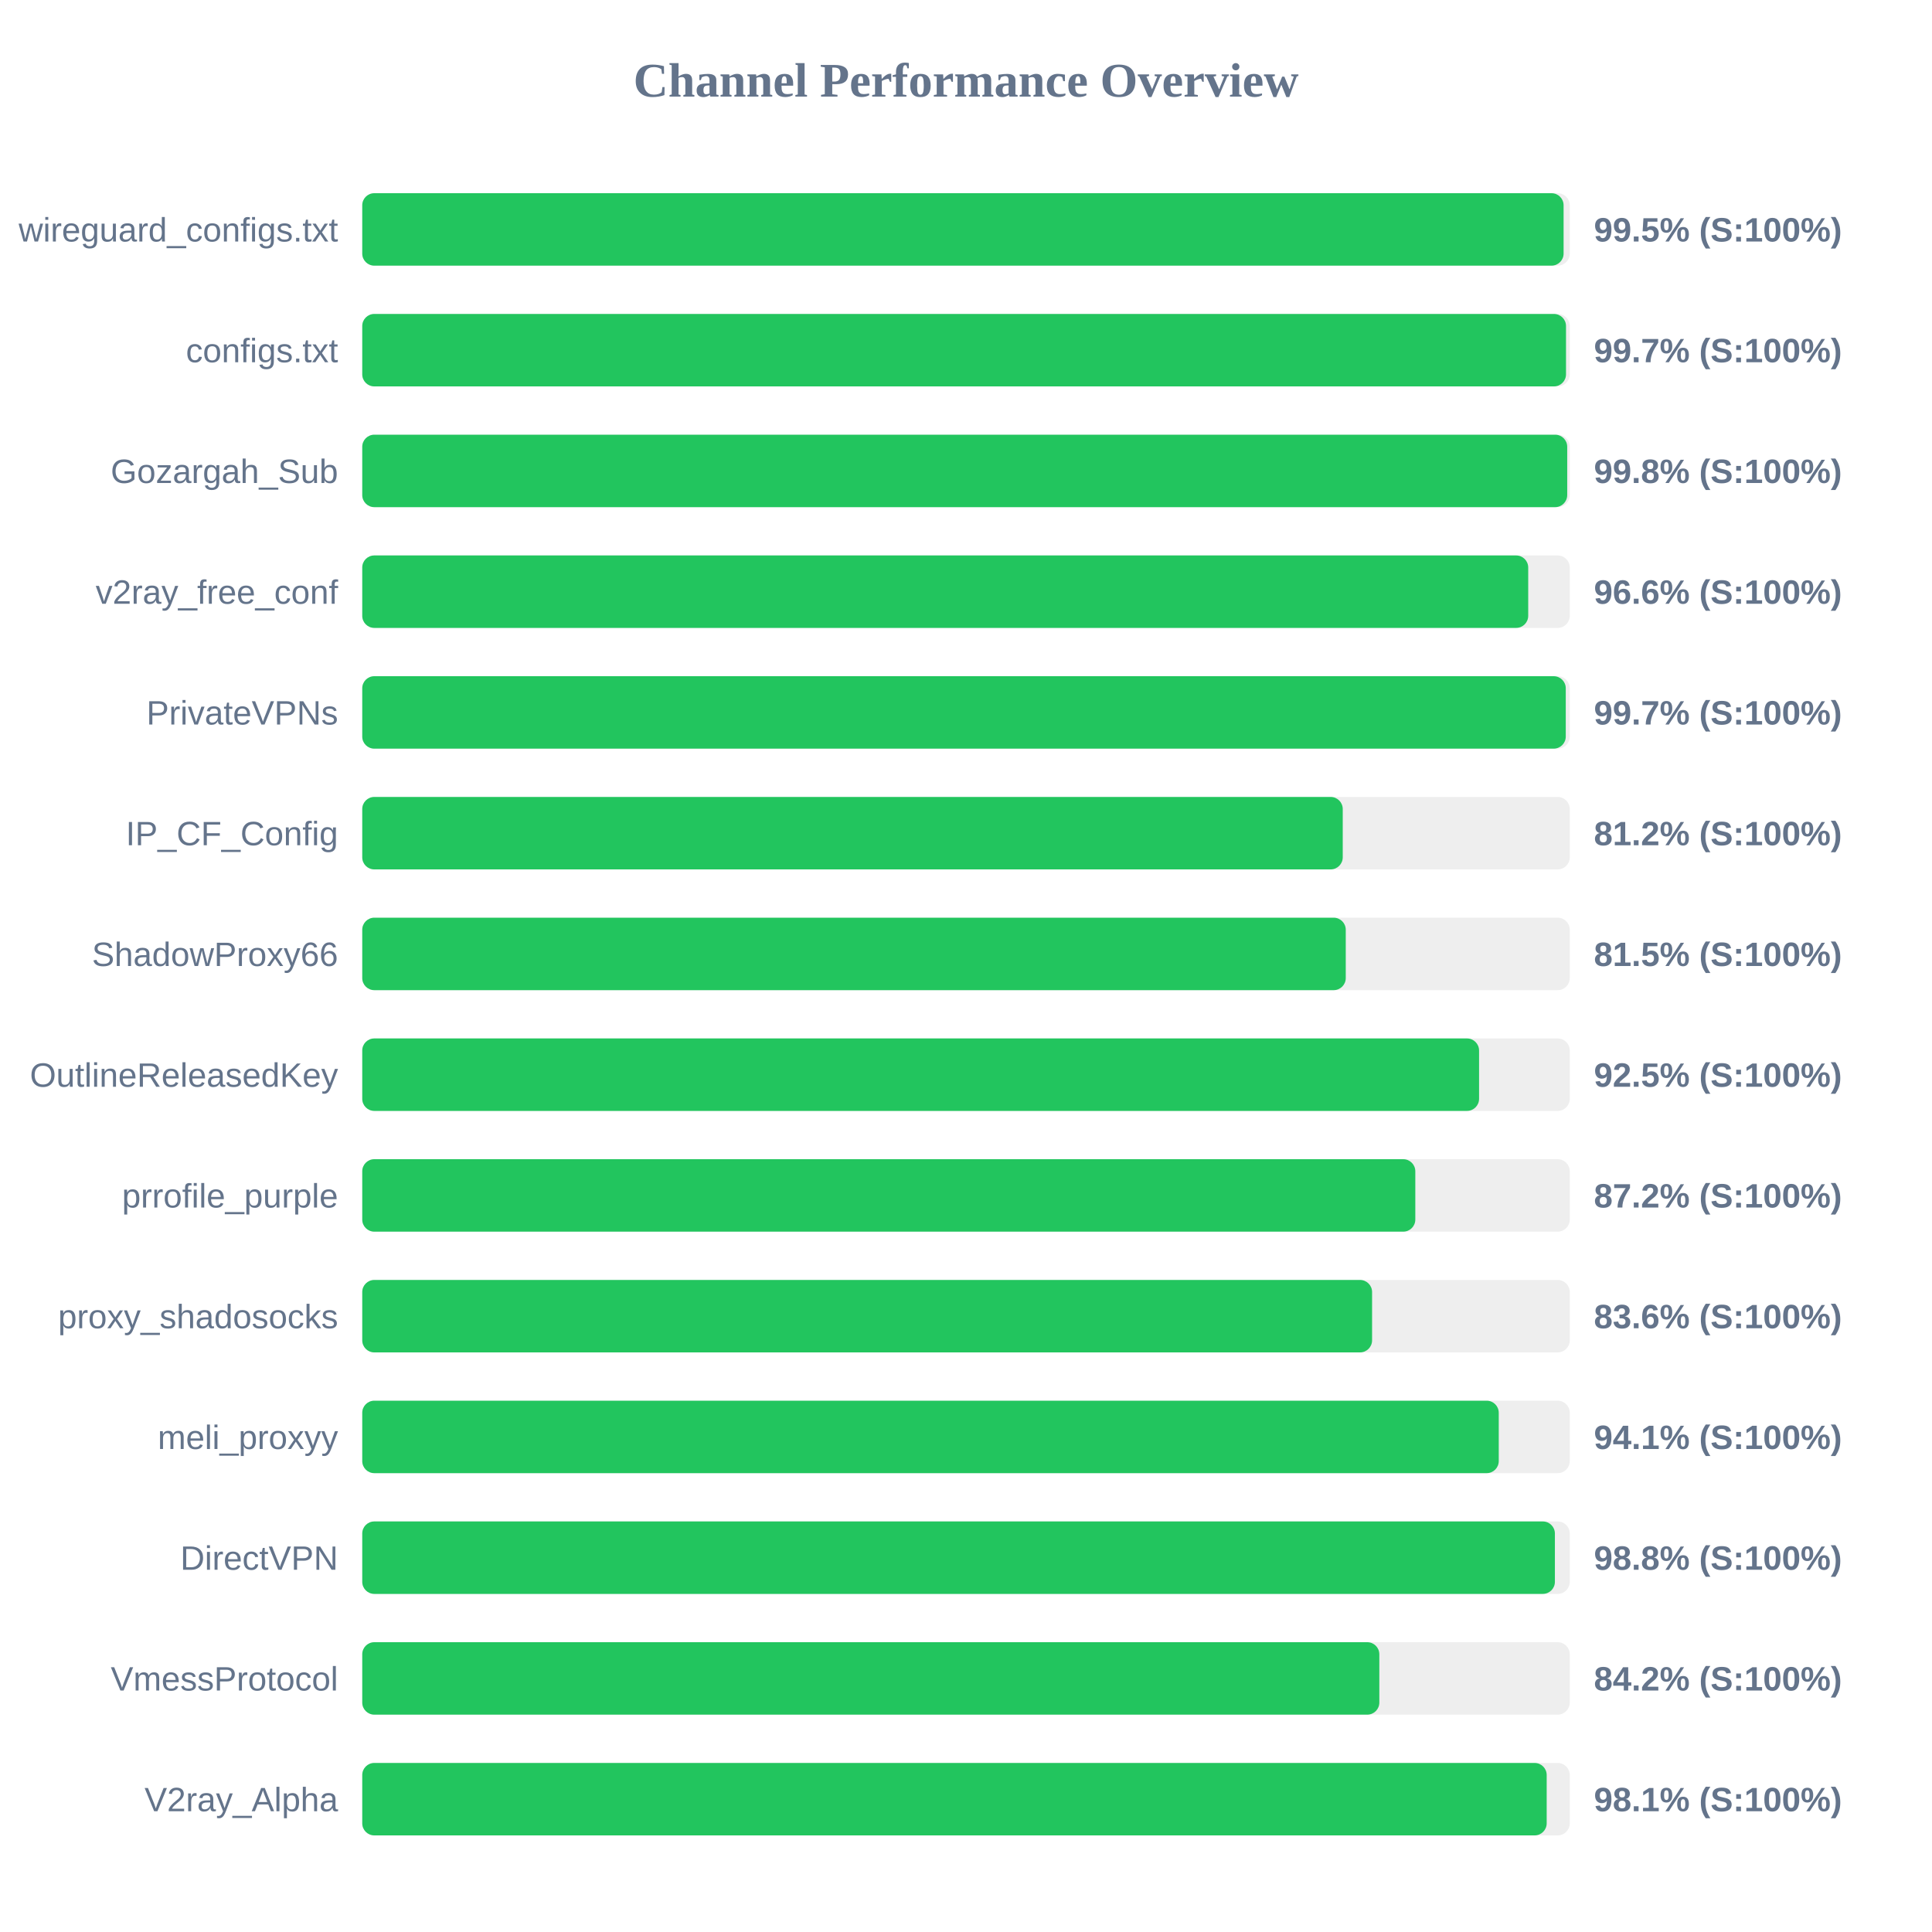
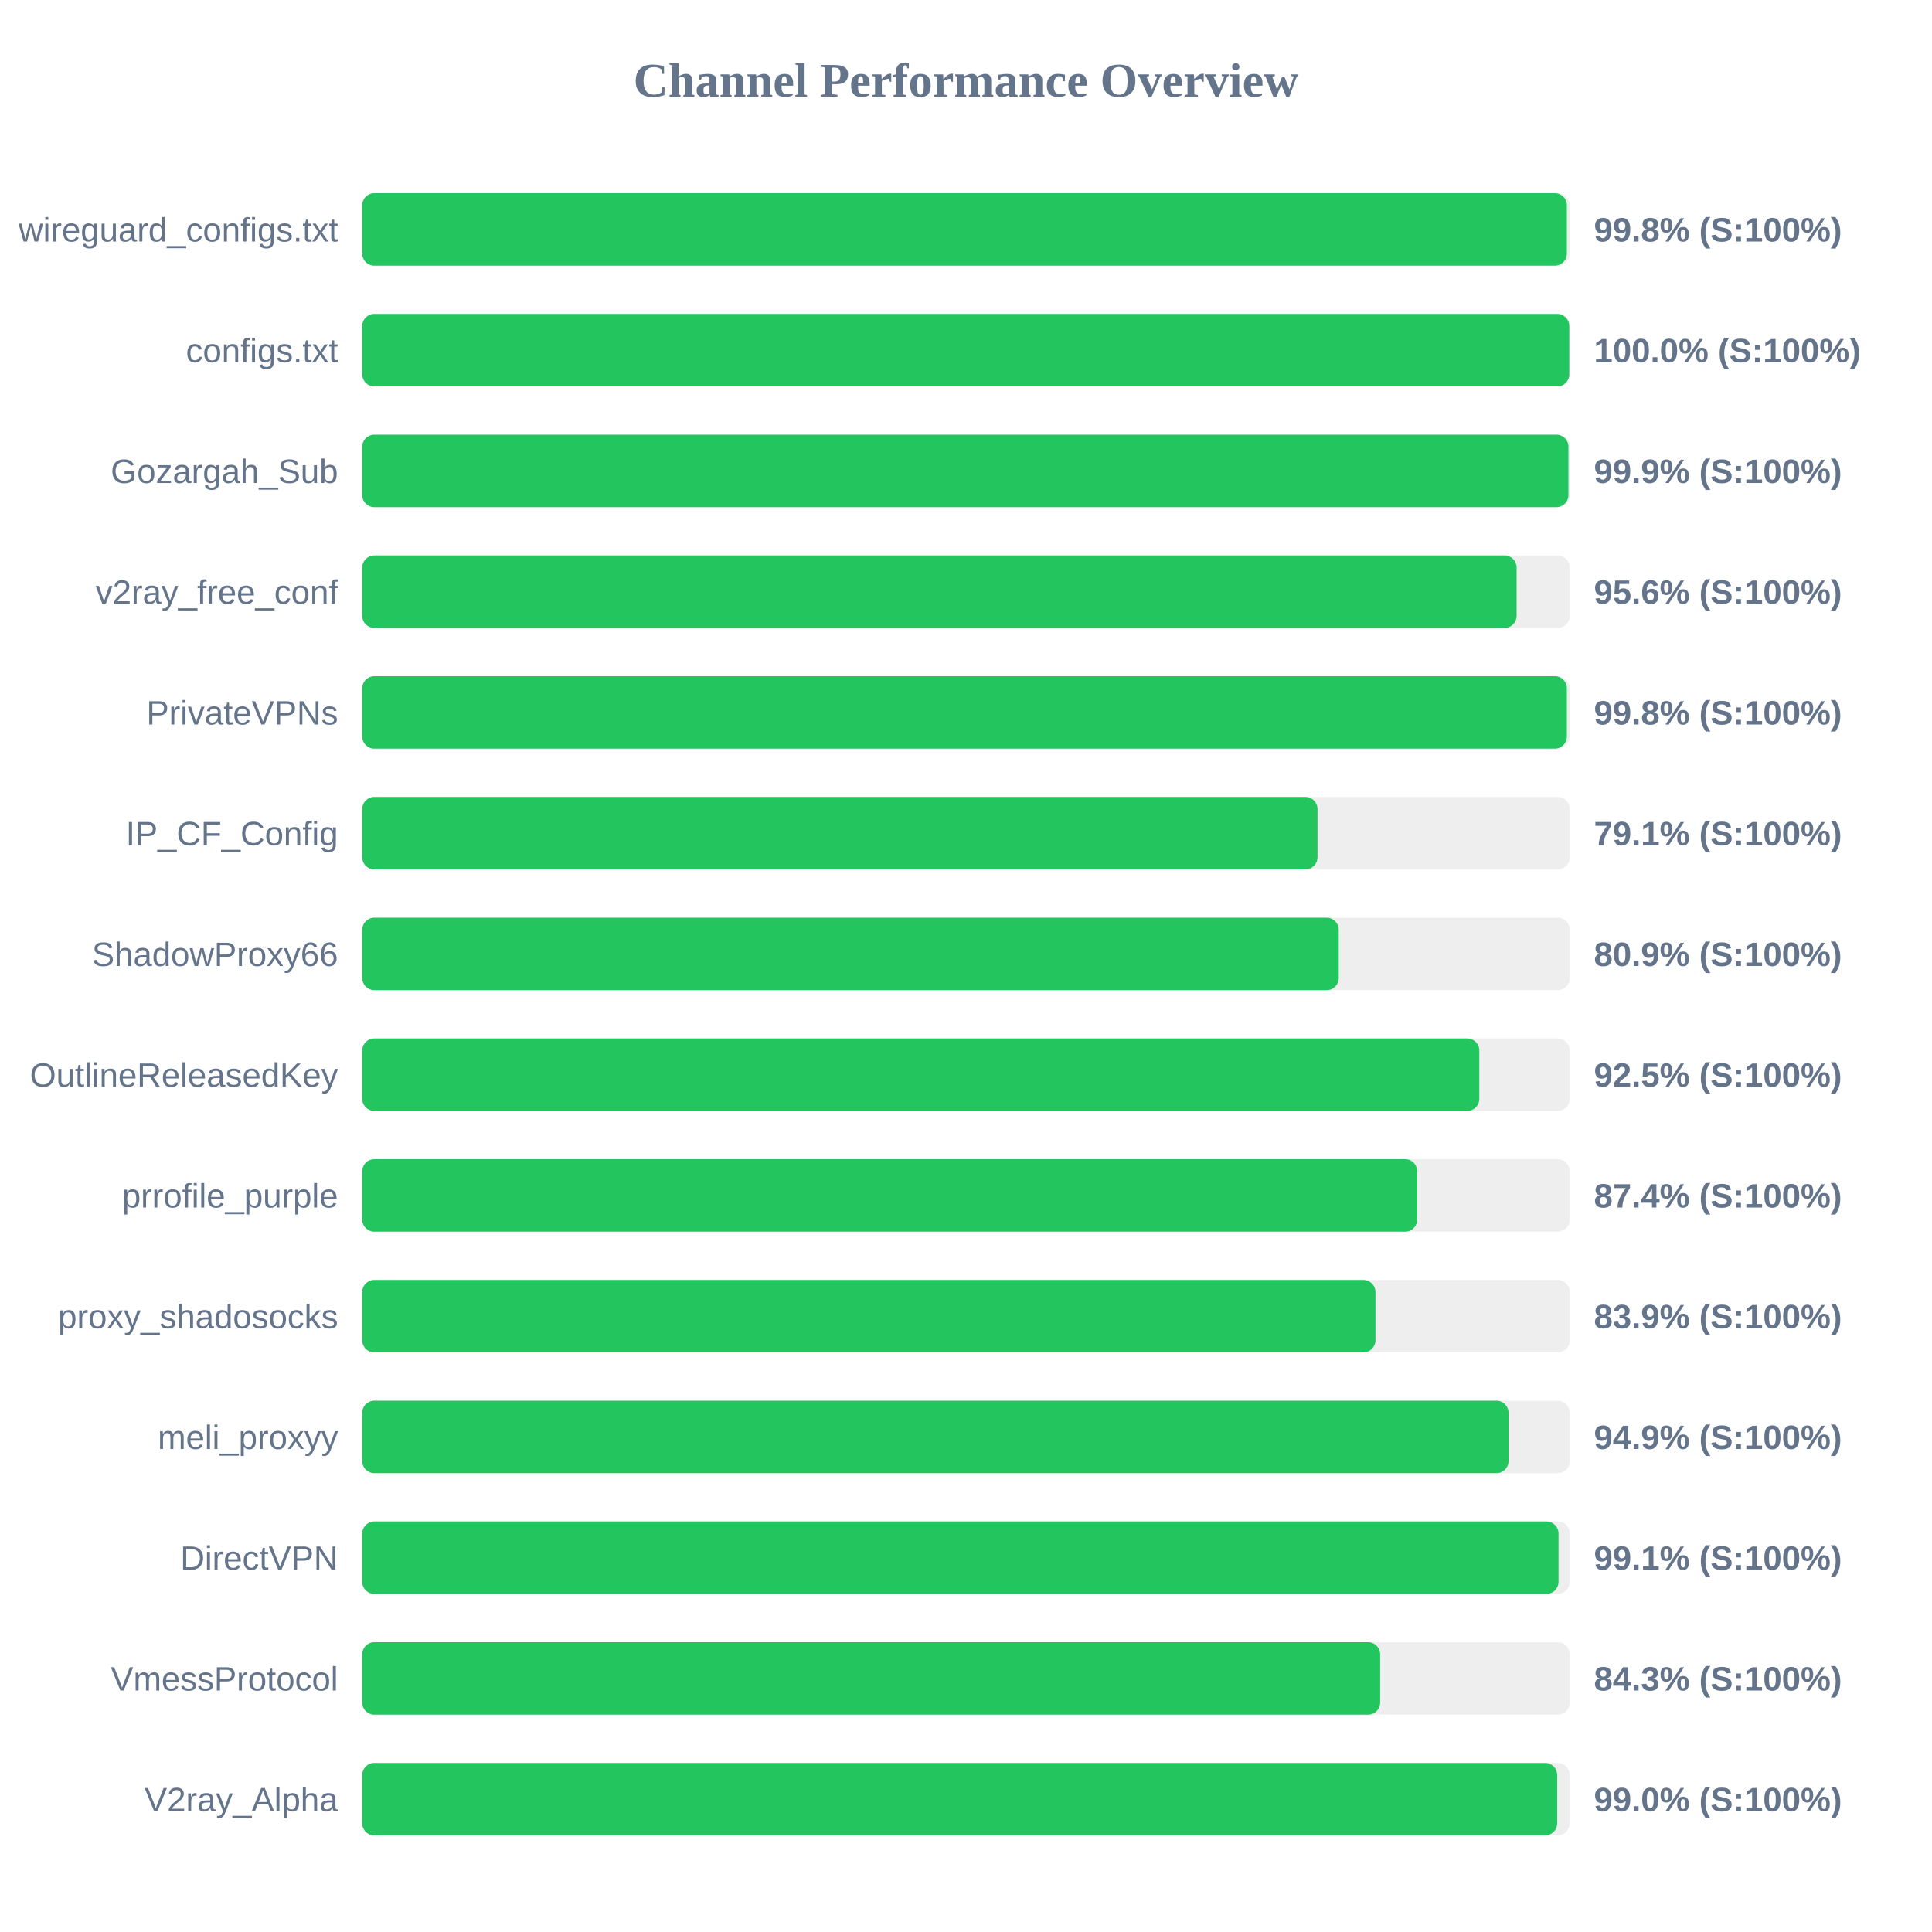
<svg xmlns="http://www.w3.org/2000/svg" width="800" height="800" version="1.1">
  <style>
        .row { font: 14px Arial; fill: #64748b; }
        .score { font: bold 14px Arial; fill: #64748b; }
    </style>
  <text x="400" y="40" text-anchor="middle" font-size="20px" font-weight="bold" fill="#64748b">Channel Performance Overview</text>
  <rect x="150" y="80" width="500" height="30" fill="#eee" rx="5" />
-   <rect x="150" y="80" width="497.45" height="30" fill="#22c55e" rx="5" />
+   <rect x="150" y="80" width="498.8" height="30" fill="#22c55e" rx="5" />
  <text x="140" y="100" text-anchor="end" class="row">wireguard_configs.txt</text>
-   <text x="660" y="100" text-anchor="start" class="score">99.5% (S:100%)</text>
+   <text x="660" y="100" text-anchor="start" class="score">99.8% (S:100%)</text>
  <rect x="150" y="130" width="500" height="30" fill="#eee" rx="5" />
-   <rect x="150" y="130" width="498.45" height="30" fill="#22c55e" rx="5" />
+   <rect x="150" y="130" width="499.8" height="30" fill="#22c55e" rx="5" />
  <text x="140" y="150" text-anchor="end" class="row">configs.txt</text>
-   <text x="660" y="150" text-anchor="start" class="score">99.7% (S:100%)</text>
+   <text x="660" y="150" text-anchor="start" class="score">100.0% (S:100%)</text>
  <rect x="150" y="180" width="500" height="30" fill="#eee" rx="5" />
-   <rect x="150" y="180" width="498.95" height="30" fill="#22c55e" rx="5" />
+   <rect x="150" y="180" width="499.45" height="30" fill="#22c55e" rx="5" />
  <text x="140" y="200" text-anchor="end" class="row">Gozargah_Sub</text>
-   <text x="660" y="200" text-anchor="start" class="score">99.8% (S:100%)</text>
+   <text x="660" y="200" text-anchor="start" class="score">99.9% (S:100%)</text>
  <rect x="150" y="230" width="500" height="30" fill="#eee" rx="5" />
-   <rect x="150" y="230" width="482.8" height="30" fill="#22c55e" rx="5" />
+   <rect x="150" y="230" width="478.0" height="30" fill="#22c55e" rx="5" />
  <text x="140" y="250" text-anchor="end" class="row">v2ray_free_conf</text>
-   <text x="660" y="250" text-anchor="start" class="score">96.6% (S:100%)</text>
+   <text x="660" y="250" text-anchor="start" class="score">95.6% (S:100%)</text>
  <rect x="150" y="280" width="500" height="30" fill="#eee" rx="5" />
-   <rect x="150" y="280" width="498.35" height="30" fill="#22c55e" rx="5" />
+   <rect x="150" y="280" width="498.8" height="30" fill="#22c55e" rx="5" />
  <text x="140" y="300" text-anchor="end" class="row">PrivateVPNs</text>
-   <text x="660" y="300" text-anchor="start" class="score">99.7% (S:100%)</text>
+   <text x="660" y="300" text-anchor="start" class="score">99.8% (S:100%)</text>
  <rect x="150" y="330" width="500" height="30" fill="#eee" rx="5" />
-   <rect x="150" y="330" width="406.0" height="30" fill="#22c55e" rx="5" />
+   <rect x="150" y="330" width="395.55" height="30" fill="#22c55e" rx="5" />
  <text x="140" y="350" text-anchor="end" class="row">IP_CF_Config</text>
-   <text x="660" y="350" text-anchor="start" class="score">81.2% (S:100%)</text>
+   <text x="660" y="350" text-anchor="start" class="score">79.1% (S:100%)</text>
  <rect x="150" y="380" width="500" height="30" fill="#eee" rx="5" />
-   <rect x="150" y="380" width="407.25" height="30" fill="#22c55e" rx="5" />
+   <rect x="150" y="380" width="404.35" height="30" fill="#22c55e" rx="5" />
  <text x="140" y="400" text-anchor="end" class="row">ShadowProxy66</text>
-   <text x="660" y="400" text-anchor="start" class="score">81.5% (S:100%)</text>
+   <text x="660" y="400" text-anchor="start" class="score">80.9% (S:100%)</text>
  <rect x="150" y="430" width="500" height="30" fill="#eee" rx="5" />
-   <rect x="150" y="430" width="462.45" height="30" fill="#22c55e" rx="5" />
+   <rect x="150" y="430" width="462.55" height="30" fill="#22c55e" rx="5" />
  <text x="140" y="450" text-anchor="end" class="row">OutlineReleasedKey</text>
  <text x="660" y="450" text-anchor="start" class="score">92.5% (S:100%)</text>
  <rect x="150" y="480" width="500" height="30" fill="#eee" rx="5" />
-   <rect x="150" y="480" width="436.05" height="30" fill="#22c55e" rx="5" />
+   <rect x="150" y="480" width="436.85" height="30" fill="#22c55e" rx="5" />
  <text x="140" y="500" text-anchor="end" class="row">prrofile_purple</text>
-   <text x="660" y="500" text-anchor="start" class="score">87.2% (S:100%)</text>
+   <text x="660" y="500" text-anchor="start" class="score">87.4% (S:100%)</text>
  <rect x="150" y="530" width="500" height="30" fill="#eee" rx="5" />
-   <rect x="150" y="530" width="418.15" height="30" fill="#22c55e" rx="5" />
+   <rect x="150" y="530" width="419.55" height="30" fill="#22c55e" rx="5" />
  <text x="140" y="550" text-anchor="end" class="row">proxy_shadosocks</text>
-   <text x="660" y="550" text-anchor="start" class="score">83.6% (S:100%)</text>
+   <text x="660" y="550" text-anchor="start" class="score">83.9% (S:100%)</text>
  <rect x="150" y="580" width="500" height="30" fill="#eee" rx="5" />
-   <rect x="150" y="580" width="470.6" height="30" fill="#22c55e" rx="5" />
+   <rect x="150" y="580" width="474.65" height="30" fill="#22c55e" rx="5" />
  <text x="140" y="600" text-anchor="end" class="row">meli_proxyy</text>
-   <text x="660" y="600" text-anchor="start" class="score">94.1% (S:100%)</text>
+   <text x="660" y="600" text-anchor="start" class="score">94.9% (S:100%)</text>
  <rect x="150" y="630" width="500" height="30" fill="#eee" rx="5" />
-   <rect x="150" y="630" width="493.85" height="30" fill="#22c55e" rx="5" />
+   <rect x="150" y="630" width="495.35" height="30" fill="#22c55e" rx="5" />
  <text x="140" y="650" text-anchor="end" class="row">DirectVPN</text>
-   <text x="660" y="650" text-anchor="start" class="score">98.8% (S:100%)</text>
+   <text x="660" y="650" text-anchor="start" class="score">99.1% (S:100%)</text>
  <rect x="150" y="680" width="500" height="30" fill="#eee" rx="5" />
-   <rect x="150" y="680" width="421.15" height="30" fill="#22c55e" rx="5" />
+   <rect x="150" y="680" width="421.5" height="30" fill="#22c55e" rx="5" />
  <text x="140" y="700" text-anchor="end" class="row">VmessProtocol</text>
-   <text x="660" y="700" text-anchor="start" class="score">84.2% (S:100%)</text>
+   <text x="660" y="700" text-anchor="start" class="score">84.3% (S:100%)</text>
  <rect x="150" y="730" width="500" height="30" fill="#eee" rx="5" />
-   <rect x="150" y="730" width="490.45" height="30" fill="#22c55e" rx="5" />
+   <rect x="150" y="730" width="494.8" height="30" fill="#22c55e" rx="5" />
  <text x="140" y="750" text-anchor="end" class="row">V2ray_Alpha</text>
-   <text x="660" y="750" text-anchor="start" class="score">98.1% (S:100%)</text>
+   <text x="660" y="750" text-anchor="start" class="score">99.0% (S:100%)</text>
</svg>
